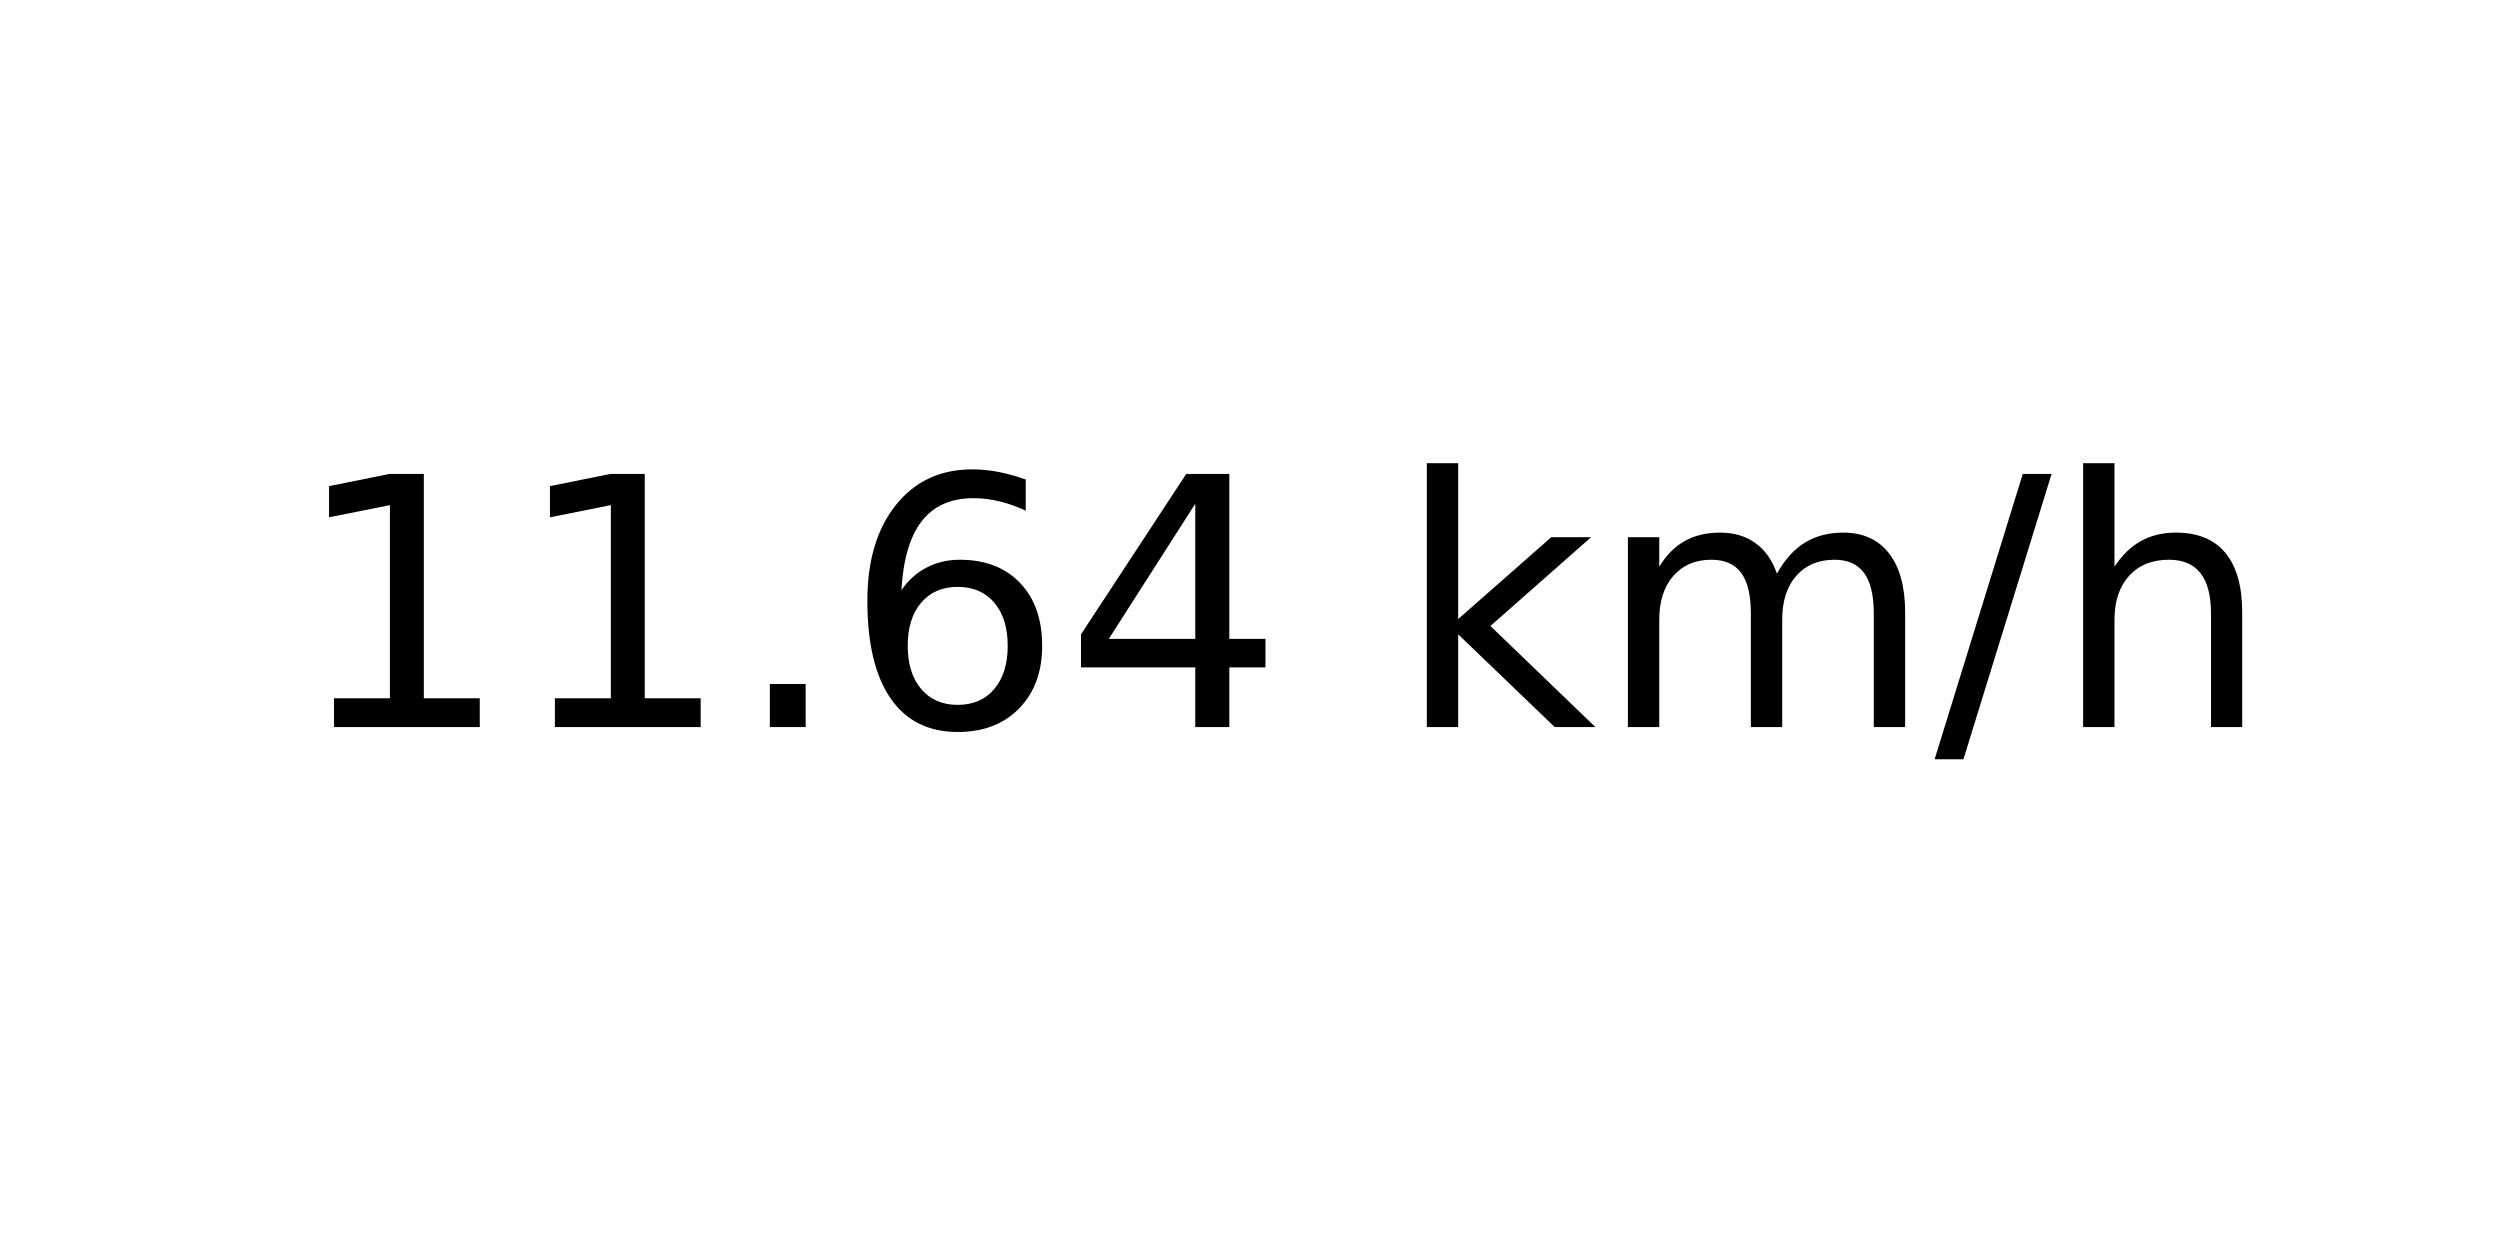
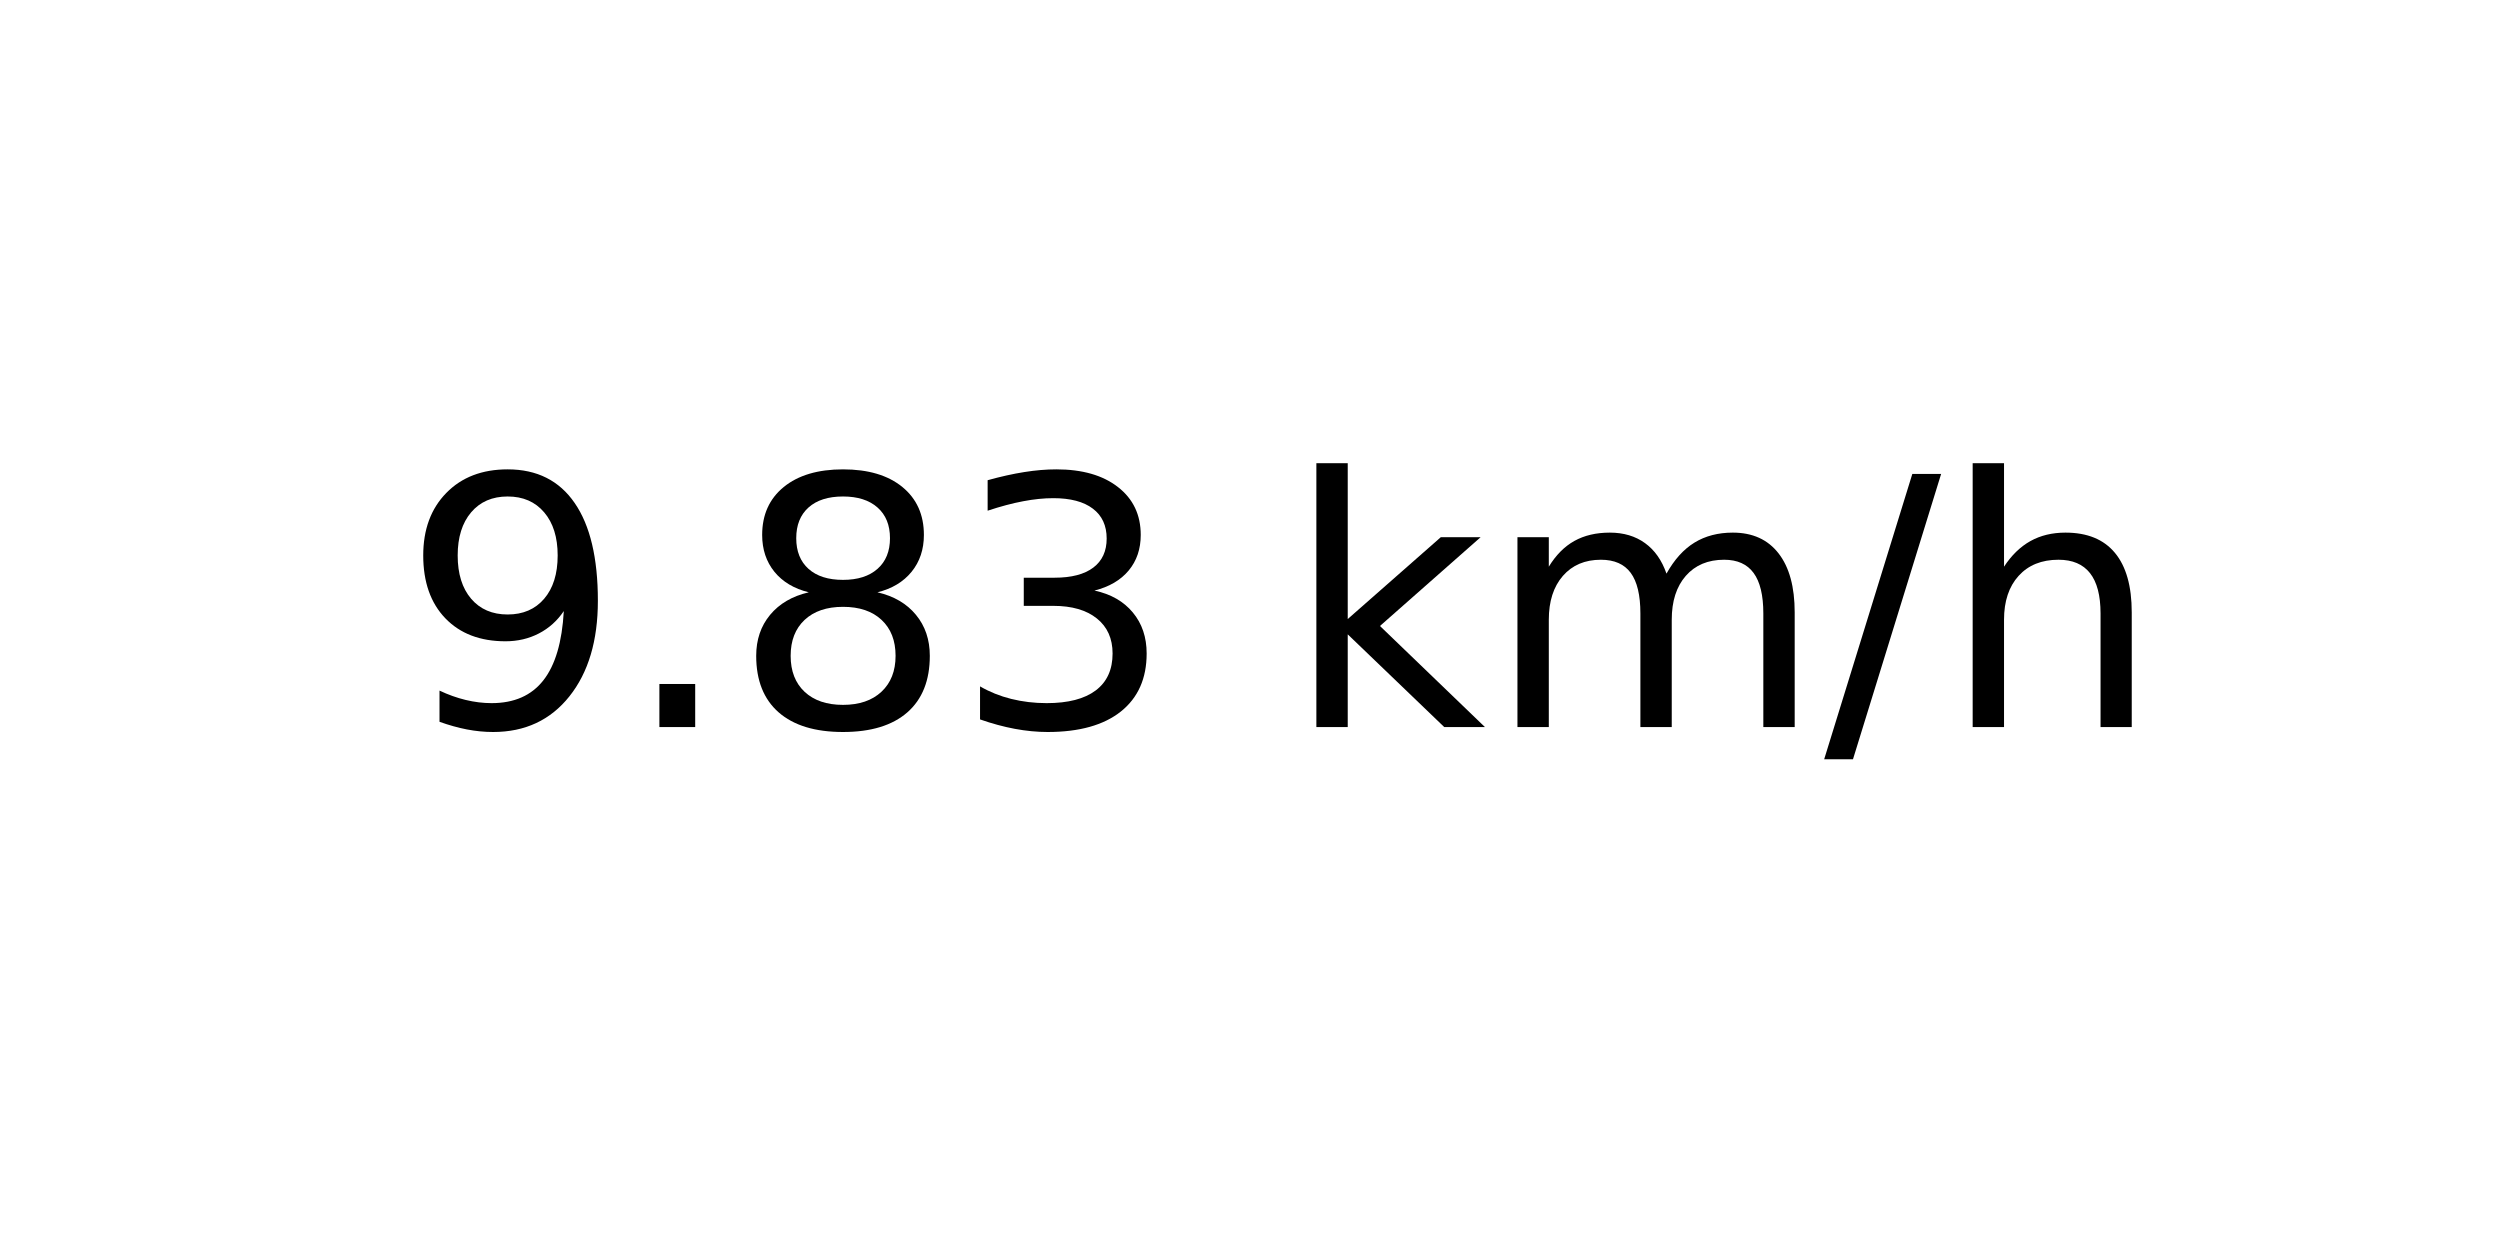
<svg xmlns="http://www.w3.org/2000/svg" xmlns:xlink="http://www.w3.org/1999/xlink" width="72pt" height="36pt" viewBox="0 0 72 36" version="1.1">
  <defs>
    <style type="text/css">*{stroke-linejoin: round; stroke-linecap: butt}</style>
  </defs>
  <g id="figure_1">
    <g id="axes_1">
      <g id="text_1">
-         <g transform="translate(8.378125 20.93937) scale(0.1 -0.1)">
+         <g transform="translate(11.55937 20.93937) scale(0.1 -0.1)">
          <defs>
-             <path id="DejaVuSans-31" d="M 794 531  L 1825 531  L 1825 4091  L 703 3866  L 703 4441  L 1819 4666  L 2450 4666  L 2450 531  L 3481 531  L 3481 0  L 794 0  L 794 531  z " transform="scale(0.015625)" />
+             <path id="DejaVuSans-39" d="M 703 97  L 703 672  Q 941 559 1184 500  Q 1428 441 1663 441  Q 2288 441 2617 861  Q 2947 1281 2994 2138  Q 2813 1869 2534 1725  Q 2256 1581 1919 1581  Q 1219 1581 811 2004  Q 403 2428 403 3163  Q 403 3881 828 4315  Q 1253 4750 1959 4750  Q 2769 4750 3195 4129  Q 3622 3509 3622 2328  Q 3622 1225 3098 567  Q 2575 -91 1691 -91  Q 1453 -91 1209 -44  Q 966 3 703 97  z M 1959 2075  Q 2384 2075 2632 2365  Q 2881 2656 2881 3163  Q 2881 3666 2632 3958  Q 2384 4250 1959 4250  Q 1534 4250 1286 3958  Q 1038 3666 1038 3163  Q 1038 2656 1286 2365  Q 1534 2075 1959 2075  z " transform="scale(0.015625)" />
            <path id="DejaVuSans-2e" d="M 684 794  L 1344 794  L 1344 0  L 684 0  L 684 794  z " transform="scale(0.015625)" />
-             <path id="DejaVuSans-36" d="M 2113 2584  Q 1688 2584 1439 2293  Q 1191 2003 1191 1497  Q 1191 994 1439 701  Q 1688 409 2113 409  Q 2538 409 2786 701  Q 3034 994 3034 1497  Q 3034 2003 2786 2293  Q 2538 2584 2113 2584  z M 3366 4563  L 3366 3988  Q 3128 4100 2886 4159  Q 2644 4219 2406 4219  Q 1781 4219 1451 3797  Q 1122 3375 1075 2522  Q 1259 2794 1537 2939  Q 1816 3084 2150 3084  Q 2853 3084 3261 2657  Q 3669 2231 3669 1497  Q 3669 778 3244 343  Q 2819 -91 2113 -91  Q 1303 -91 875 529  Q 447 1150 447 2328  Q 447 3434 972 4092  Q 1497 4750 2381 4750  Q 2619 4750 2861 4703  Q 3103 4656 3366 4563  z " transform="scale(0.015625)" />
-             <path id="DejaVuSans-34" d="M 2419 4116  L 825 1625  L 2419 1625  L 2419 4116  z M 2253 4666  L 3047 4666  L 3047 1625  L 3713 1625  L 3713 1100  L 3047 1100  L 3047 0  L 2419 0  L 2419 1100  L 313 1100  L 313 1709  L 2253 4666  z " transform="scale(0.015625)" />
+             <path id="DejaVuSans-38" d="M 2034 2216  Q 1584 2216 1326 1975  Q 1069 1734 1069 1313  Q 1069 891 1326 650  Q 1584 409 2034 409  Q 2484 409 2743 651  Q 3003 894 3003 1313  Q 3003 1734 2745 1975  Q 2488 2216 2034 2216  z M 1403 2484  Q 997 2584 770 2862  Q 544 3141 544 3541  Q 544 4100 942 4425  Q 1341 4750 2034 4750  Q 2731 4750 3128 4425  Q 3525 4100 3525 3541  Q 3525 3141 3298 2862  Q 3072 2584 2669 2484  Q 3125 2378 3379 2068  Q 3634 1759 3634 1313  Q 3634 634 3220 271  Q 2806 -91 2034 -91  Q 1263 -91 848 271  Q 434 634 434 1313  Q 434 1759 690 2068  Q 947 2378 1403 2484  z M 1172 3481  Q 1172 3119 1398 2916  Q 1625 2713 2034 2713  Q 2441 2713 2670 2916  Q 2900 3119 2900 3481  Q 2900 3844 2670 4047  Q 2441 4250 2034 4250  Q 1625 4250 1398 4047  Q 1172 3844 1172 3481  z " transform="scale(0.015625)" />
+             <path id="DejaVuSans-33" d="M 2597 2516  Q 3050 2419 3304 2112  Q 3559 1806 3559 1356  Q 3559 666 3084 287  Q 2609 -91 1734 -91  Q 1441 -91 1130 -33  Q 819 25 488 141  L 488 750  Q 750 597 1062 519  Q 1375 441 1716 441  Q 2309 441 2620 675  Q 2931 909 2931 1356  Q 2931 1769 2642 2001  Q 2353 2234 1838 2234  L 1294 2234  L 1294 2753  L 1863 2753  Q 2328 2753 2575 2939  Q 2822 3125 2822 3475  Q 2822 3834 2567 4026  Q 2313 4219 1838 4219  Q 1578 4219 1281 4162  Q 984 4106 628 3988  L 628 4550  Q 988 4650 1302 4700  Q 1616 4750 1894 4750  Q 2613 4750 3031 4423  Q 3450 4097 3450 3541  Q 3450 3153 3228 2886  Q 3006 2619 2597 2516  z " transform="scale(0.015625)" />
            <path id="DejaVuSans-20" transform="scale(0.015625)" />
            <path id="DejaVuSans-6b" d="M 581 4863  L 1159 4863  L 1159 1991  L 2875 3500  L 3609 3500  L 1753 1863  L 3688 0  L 2938 0  L 1159 1709  L 1159 0  L 581 0  L 581 4863  z " transform="scale(0.015625)" />
            <path id="DejaVuSans-6d" d="M 3328 2828  Q 3544 3216 3844 3400  Q 4144 3584 4550 3584  Q 5097 3584 5394 3201  Q 5691 2819 5691 2113  L 5691 0  L 5113 0  L 5113 2094  Q 5113 2597 4934 2840  Q 4756 3084 4391 3084  Q 3944 3084 3684 2787  Q 3425 2491 3425 1978  L 3425 0  L 2847 0  L 2847 2094  Q 2847 2600 2669 2842  Q 2491 3084 2119 3084  Q 1678 3084 1418 2786  Q 1159 2488 1159 1978  L 1159 0  L 581 0  L 581 3500  L 1159 3500  L 1159 2956  Q 1356 3278 1631 3431  Q 1906 3584 2284 3584  Q 2666 3584 2933 3390  Q 3200 3197 3328 2828  z " transform="scale(0.015625)" />
            <path id="DejaVuSans-2f" d="M 1625 4666  L 2156 4666  L 531 -594  L 0 -594  L 1625 4666  z " transform="scale(0.015625)" />
            <path id="DejaVuSans-68" d="M 3513 2113  L 3513 0  L 2938 0  L 2938 2094  Q 2938 2591 2744 2837  Q 2550 3084 2163 3084  Q 1697 3084 1428 2787  Q 1159 2491 1159 1978  L 1159 0  L 581 0  L 581 4863  L 1159 4863  L 1159 2956  Q 1366 3272 1645 3428  Q 1925 3584 2291 3584  Q 2894 3584 3203 3211  Q 3513 2838 3513 2113  z " transform="scale(0.015625)" />
          </defs>
-           <use xlink:href="#DejaVuSans-31" />
-           <use xlink:href="#DejaVuSans-31" x="63.623" />
-           <use xlink:href="#DejaVuSans-2e" x="127.246" />
-           <use xlink:href="#DejaVuSans-36" x="159.033" />
-           <use xlink:href="#DejaVuSans-34" x="222.656" />
-           <use xlink:href="#DejaVuSans-20" x="286.279" />
-           <use xlink:href="#DejaVuSans-6b" x="318.066" />
-           <use xlink:href="#DejaVuSans-6d" x="375.977" />
-           <use xlink:href="#DejaVuSans-2f" x="473.389" />
-           <use xlink:href="#DejaVuSans-68" x="507.08" />
+           <use xlink:href="#DejaVuSans-39" />
+           <use xlink:href="#DejaVuSans-2e" x="63.623" />
+           <use xlink:href="#DejaVuSans-38" x="95.41" />
+           <use xlink:href="#DejaVuSans-33" x="159.033" />
+           <use xlink:href="#DejaVuSans-20" x="222.656" />
+           <use xlink:href="#DejaVuSans-6b" x="254.443" />
+           <use xlink:href="#DejaVuSans-6d" x="312.354" />
+           <use xlink:href="#DejaVuSans-2f" x="409.766" />
+           <use xlink:href="#DejaVuSans-68" x="443.457" />
        </g>
      </g>
    </g>
  </g>
</svg>
